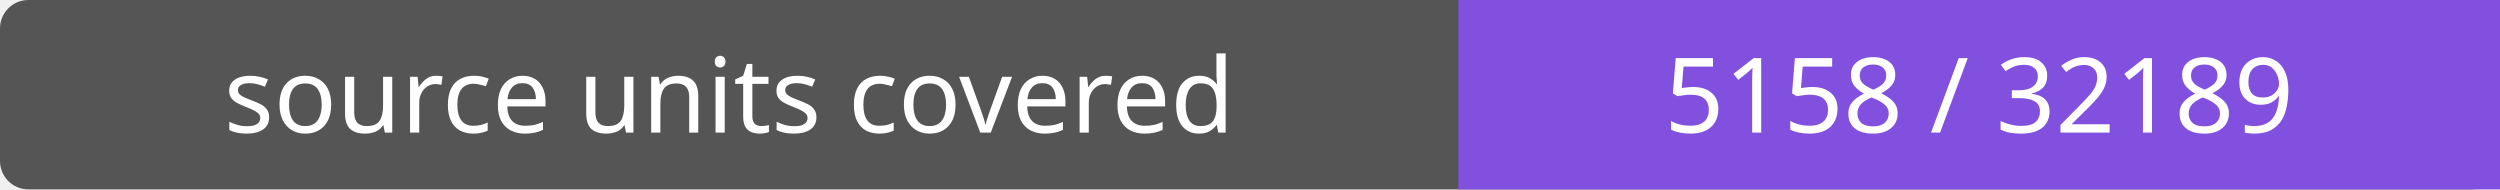
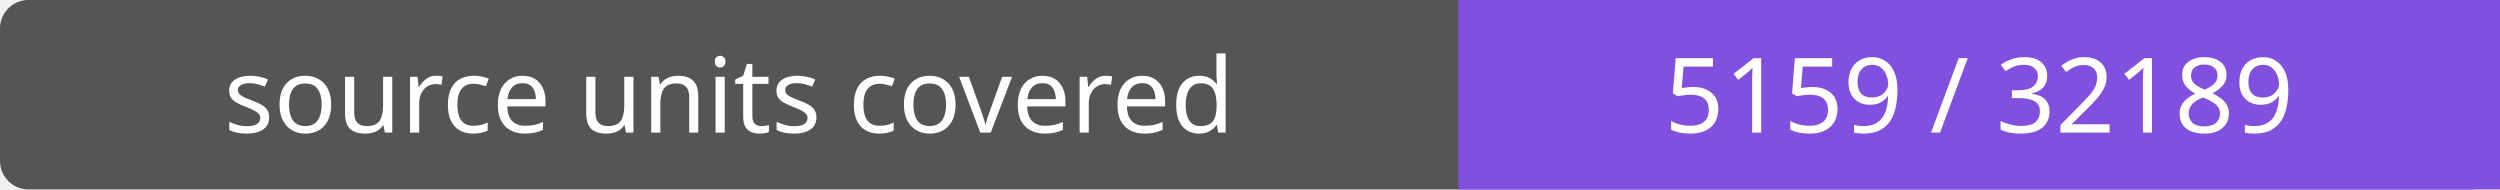
- <svg xmlns="http://www.w3.org/2000/svg" width="264" height="20" role="img" aria-label="source units covered: 5158 / 32189">
+ <svg xmlns="http://www.w3.org/2000/svg" width="264" height="20" role="img" aria-label="source units covered: 5159 / 32189">
  <rect width="264" height="20" rx="3" fill="#555" />
  <path fill="#8250df" d="M154 0h110v20H154z" />
  <g fill="#fff" text-anchor="middle" font-family="Verdana,sans-serif" font-size="11">
    <text x="77.0" y="14">source units covered</text>
-     <text x="209.0" y="14">5158 / 32189</text>
+     <text x="209.0" y="14">5159 / 32189</text>
  </g>
</svg>
